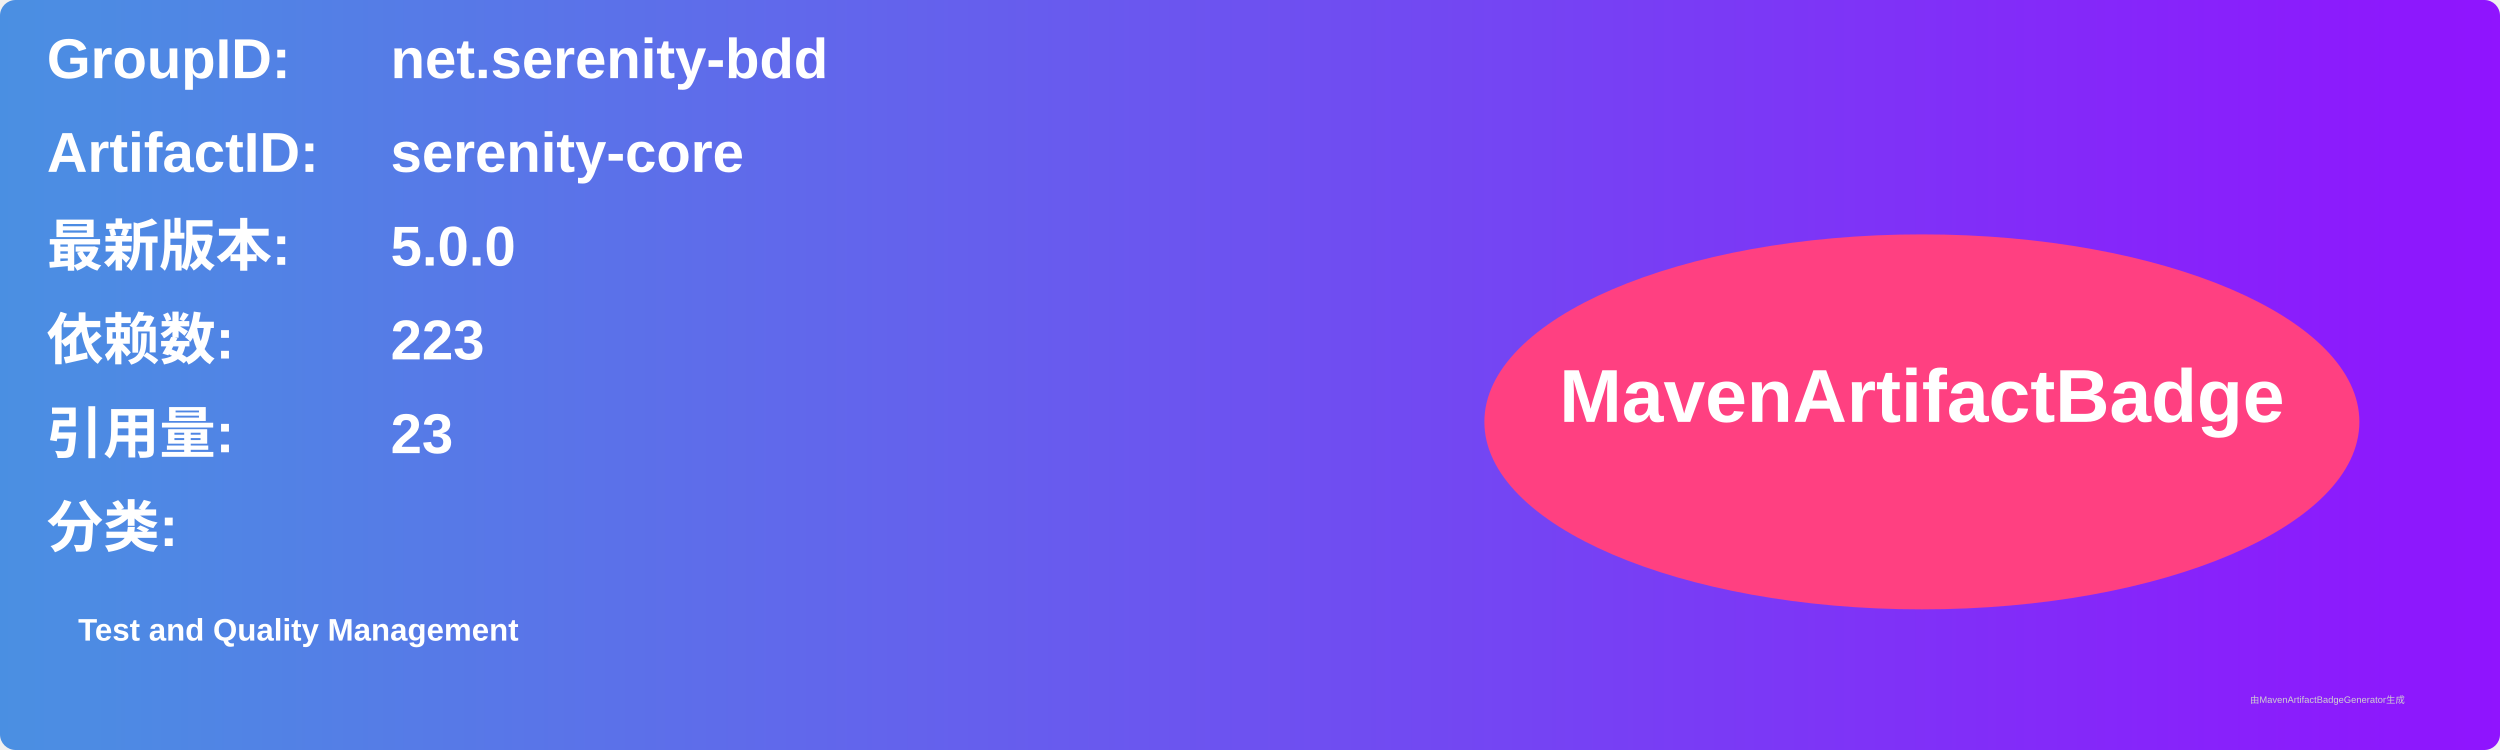
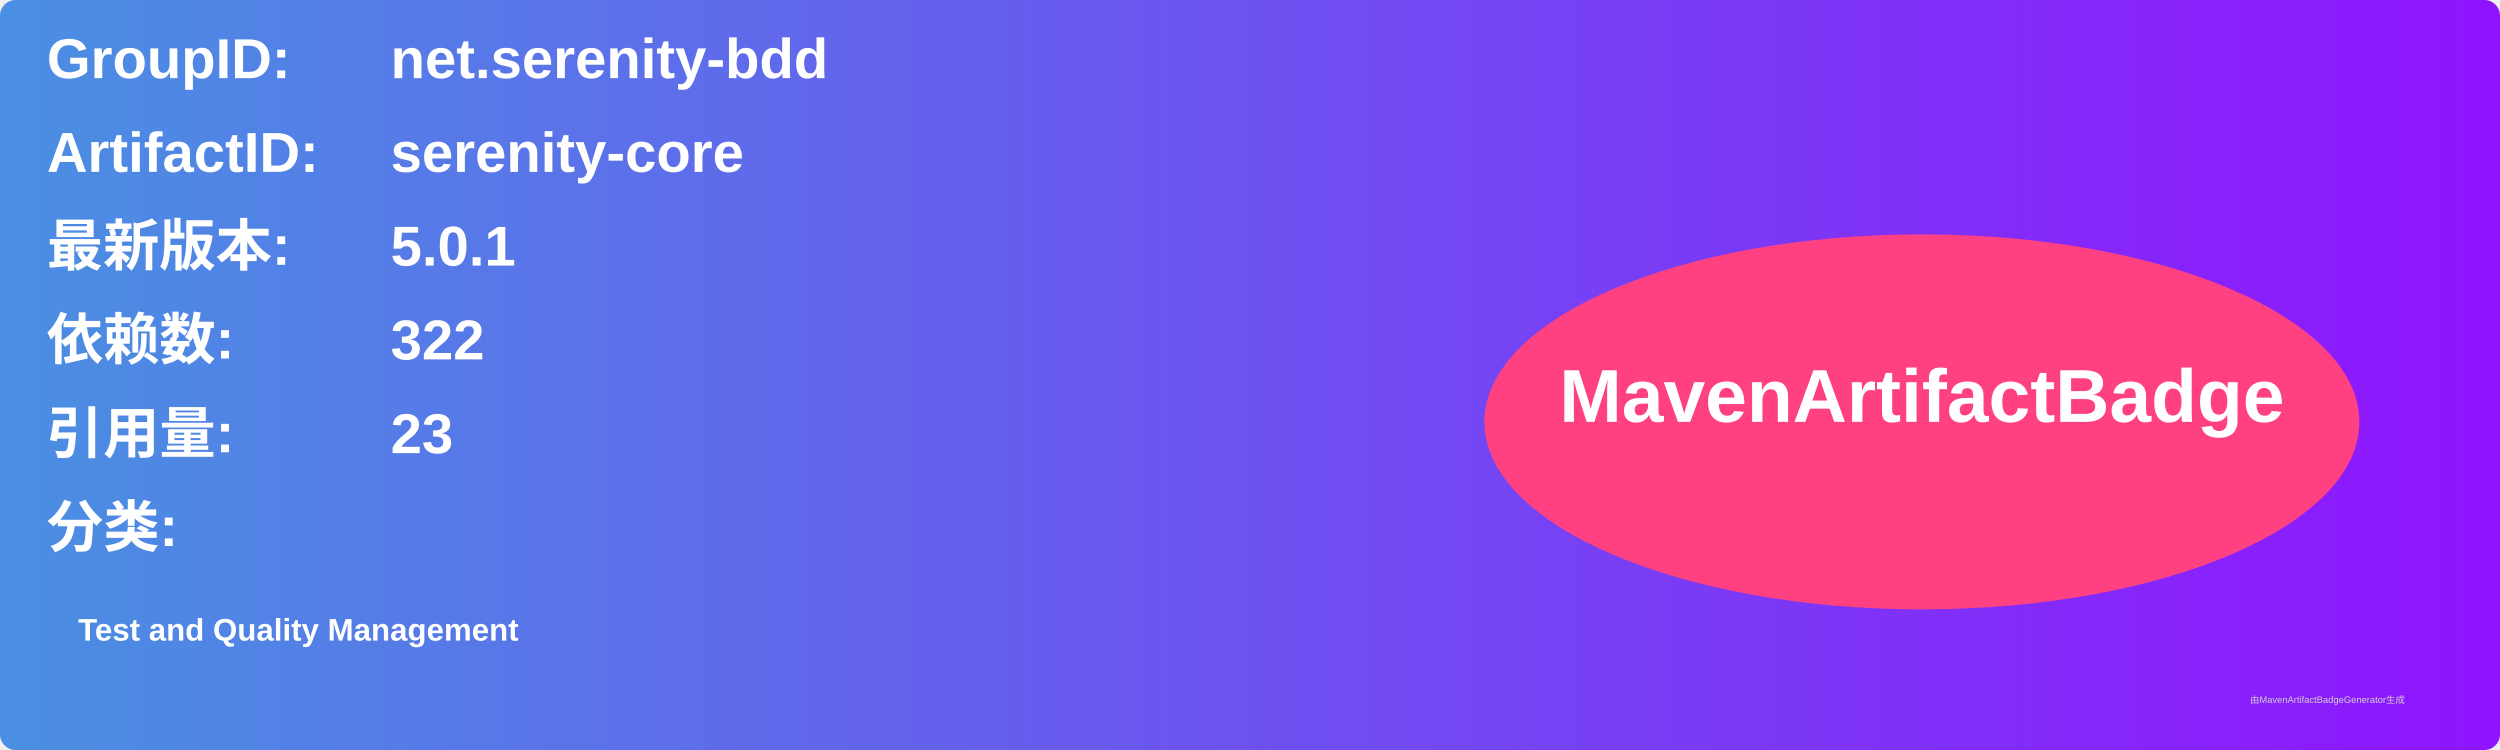
<svg xmlns="http://www.w3.org/2000/svg" width="800" height="240" viewBox="0 0 800 240">
  <linearGradient id="grad" x1="0%" y1="0%" x2="100%" y2="0%">
    <stop offset="0%" stop-color="#4a90e2" />
    <stop offset="100%" stop-color="#9013fe" />
  </linearGradient>
  <rect width="100%" height="100%" rx="5" ry="5" fill="url(#grad)" />
  <g transform="translate(15, 15)">
    <text x="0" y="10" font-family="Arial" font-size="18" fill="white" font-weight="bold" width="260">GroupID:</text>
    <text x="110" y="10" font-family="Arial" font-size="18" fill="white" font-weight="bold" width="460">net.serenity-bdd</text>
    <text x="0" y="40" font-family="Arial" font-size="18" fill="white" font-weight="bold" width="260">ArtifactID:</text>
    <text x="110" y="40" font-family="Arial" font-size="18" fill="white" font-weight="bold" width="460">serenity-core</text>
    <text x="0" y="70" font-family="Arial" font-size="18" fill="white" font-weight="bold">最新版本:</text>
    <text x="110" y="70" font-family="Arial" font-size="18" fill="white" font-weight="bold">
-       <tspan font-weight="bold">5.0.0</tspan>
+       <tspan font-weight="bold">5.0.1</tspan>
    </text>
    <text x="0" y="100" font-family="Arial" font-size="18" fill="white" font-weight="bold">依赖数: </text>
    <text x="110" y="100" font-family="Arial" font-size="18" fill="white">
-       <tspan font-weight="bold">223</tspan>
+       <tspan font-weight="bold">322</tspan>
    </text>
    <text x="0" y="130" font-family="Arial" font-size="18" fill="white" font-weight="bold">引用量: </text>
    <text x="110" y="130" font-family="Arial" font-size="18" fill="white">
      <tspan font-weight="bold">23</tspan>
    </text>
    <text x="0" y="160" font-family="Arial" font-size="18" fill="white" font-weight="bold">分类:</text>
    <text x="10" y="190" font-family="Arial" font-size="10" fill="white">
      <tspan font-weight="bold">Test and Quality Management</tspan>
    </text>
    <ellipse cx="600" cy="120" rx="140" ry="60" fill="#ff4081" />
    <text x="600" y="120" text-anchor="middle" font-family="Arial" font-size="24" fill="white" font-weight="bold">MavenArtifactBadge</text>
  </g>
  <text x="720" y="225" font-family="Arial" font-size="3" fill="#d0d0d0">由MavenArtifactBadgeGenerator生成</text>
</svg>
